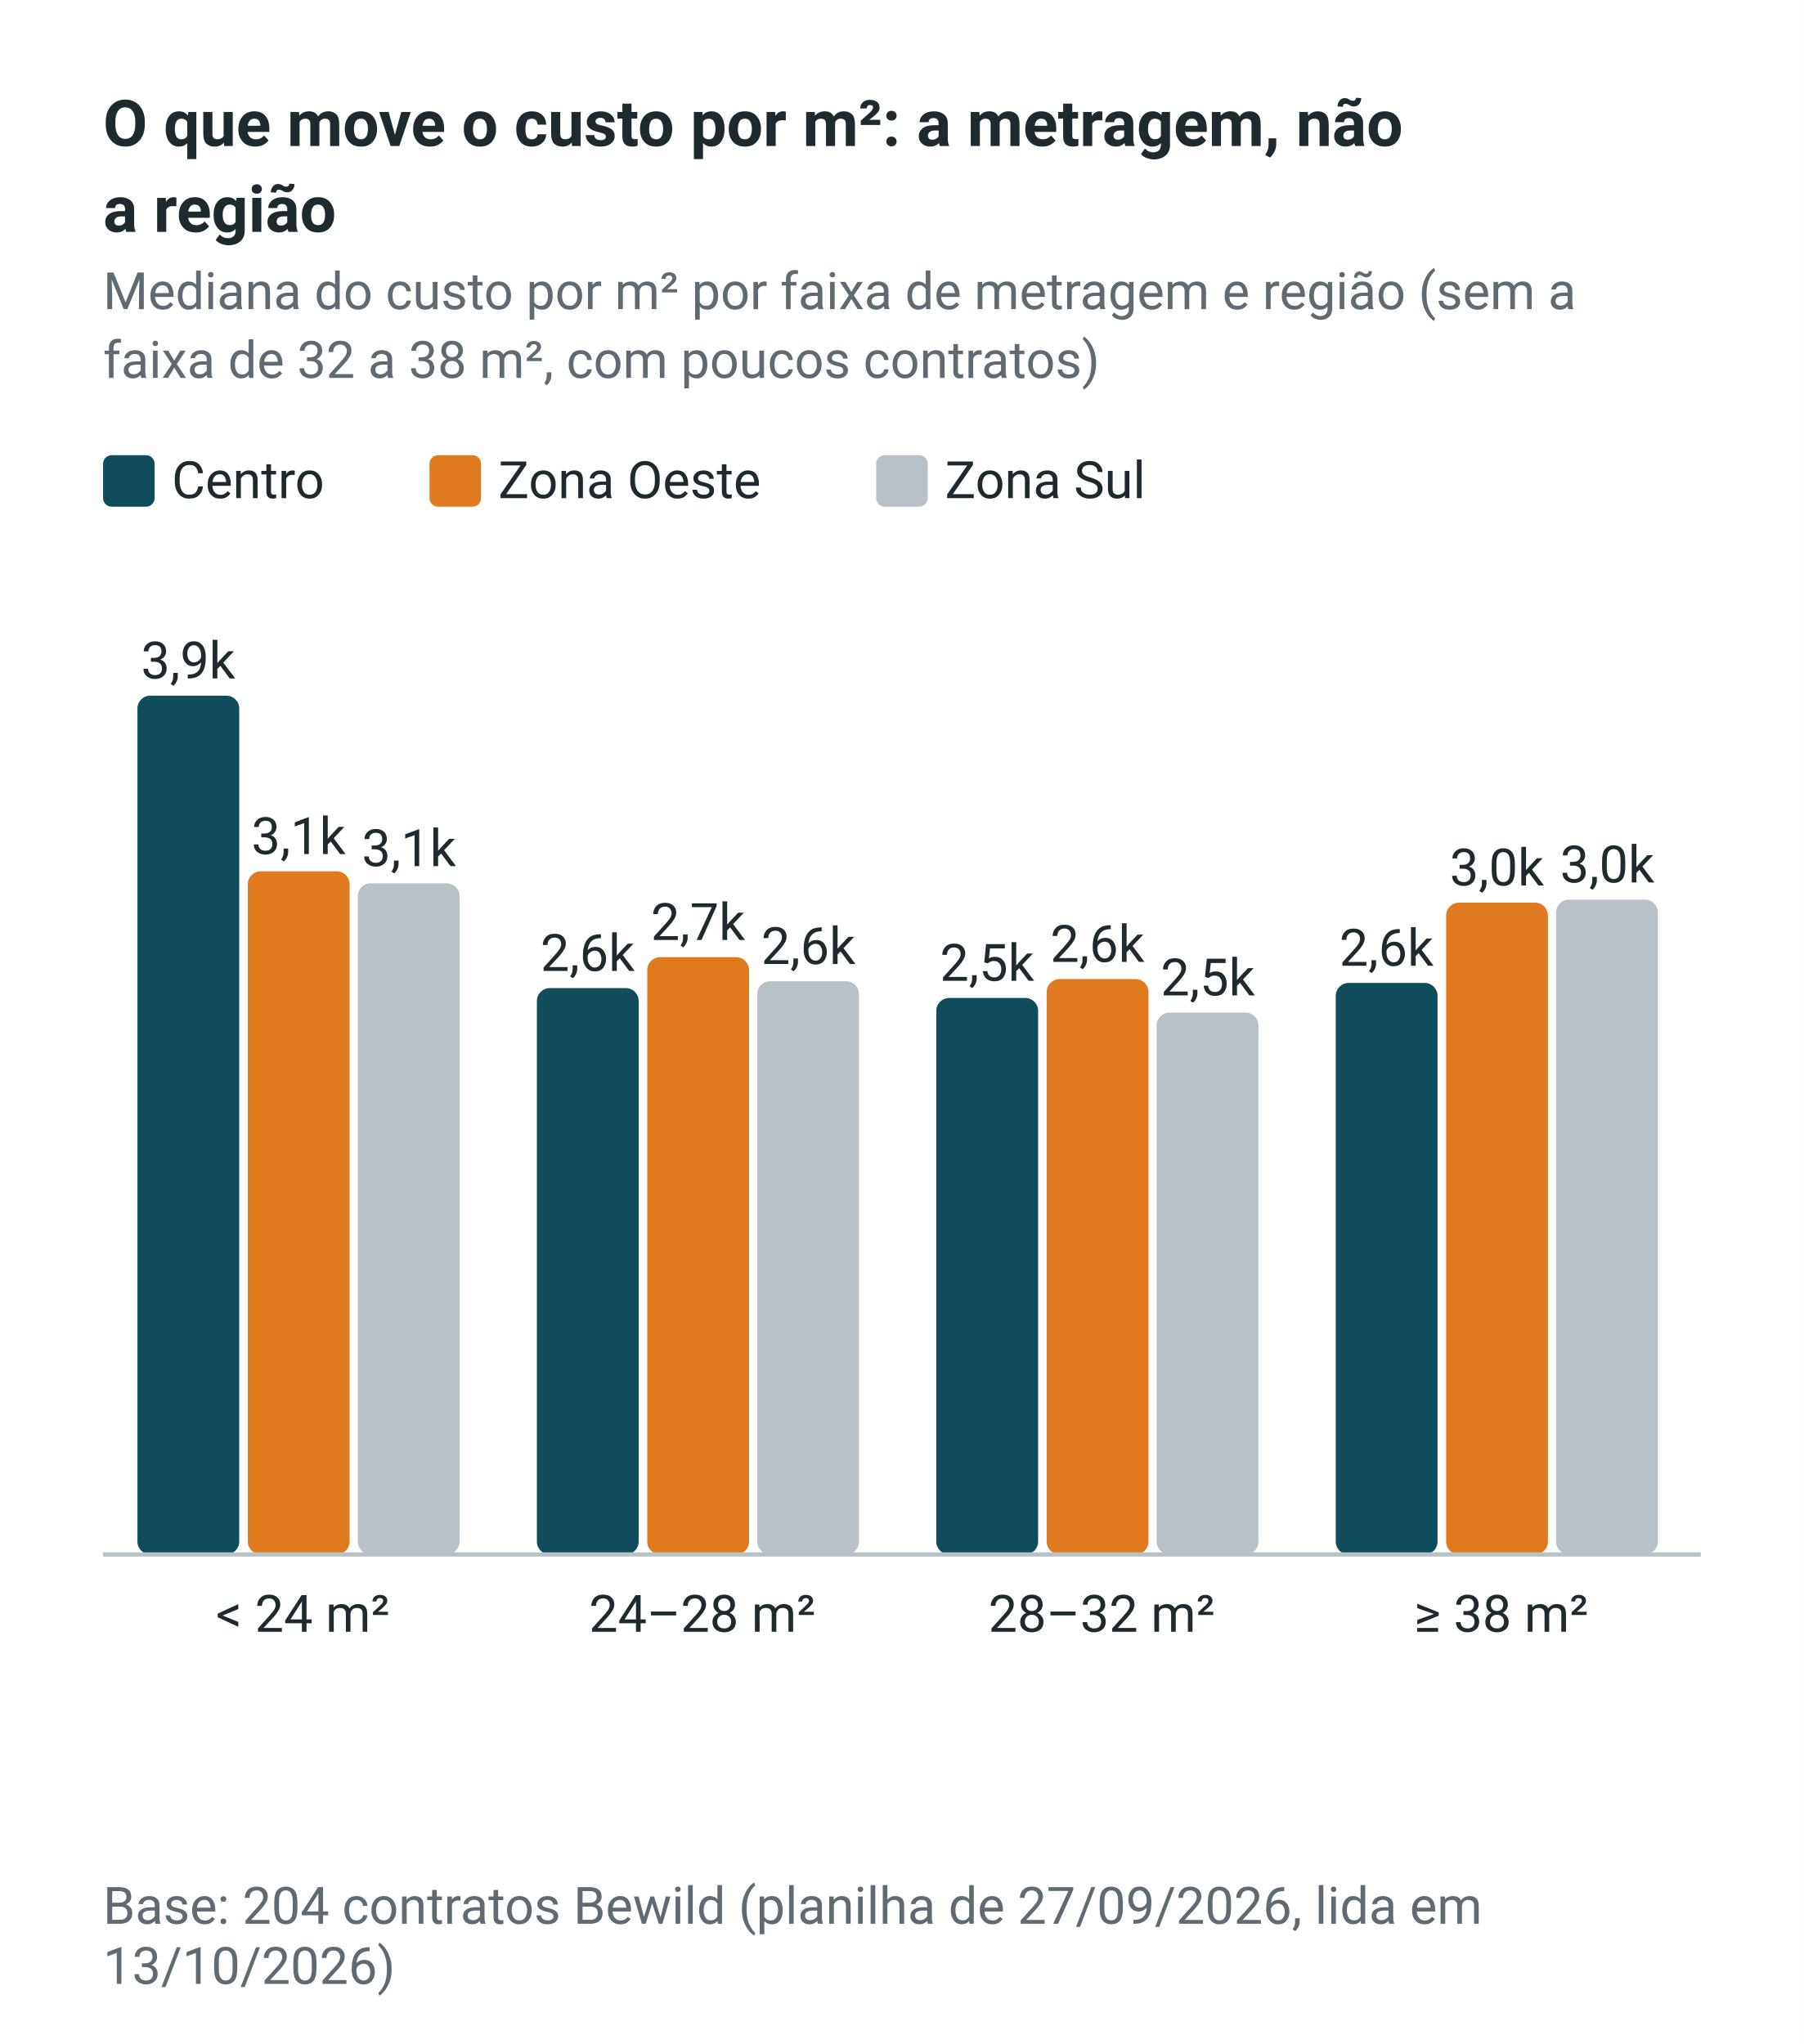
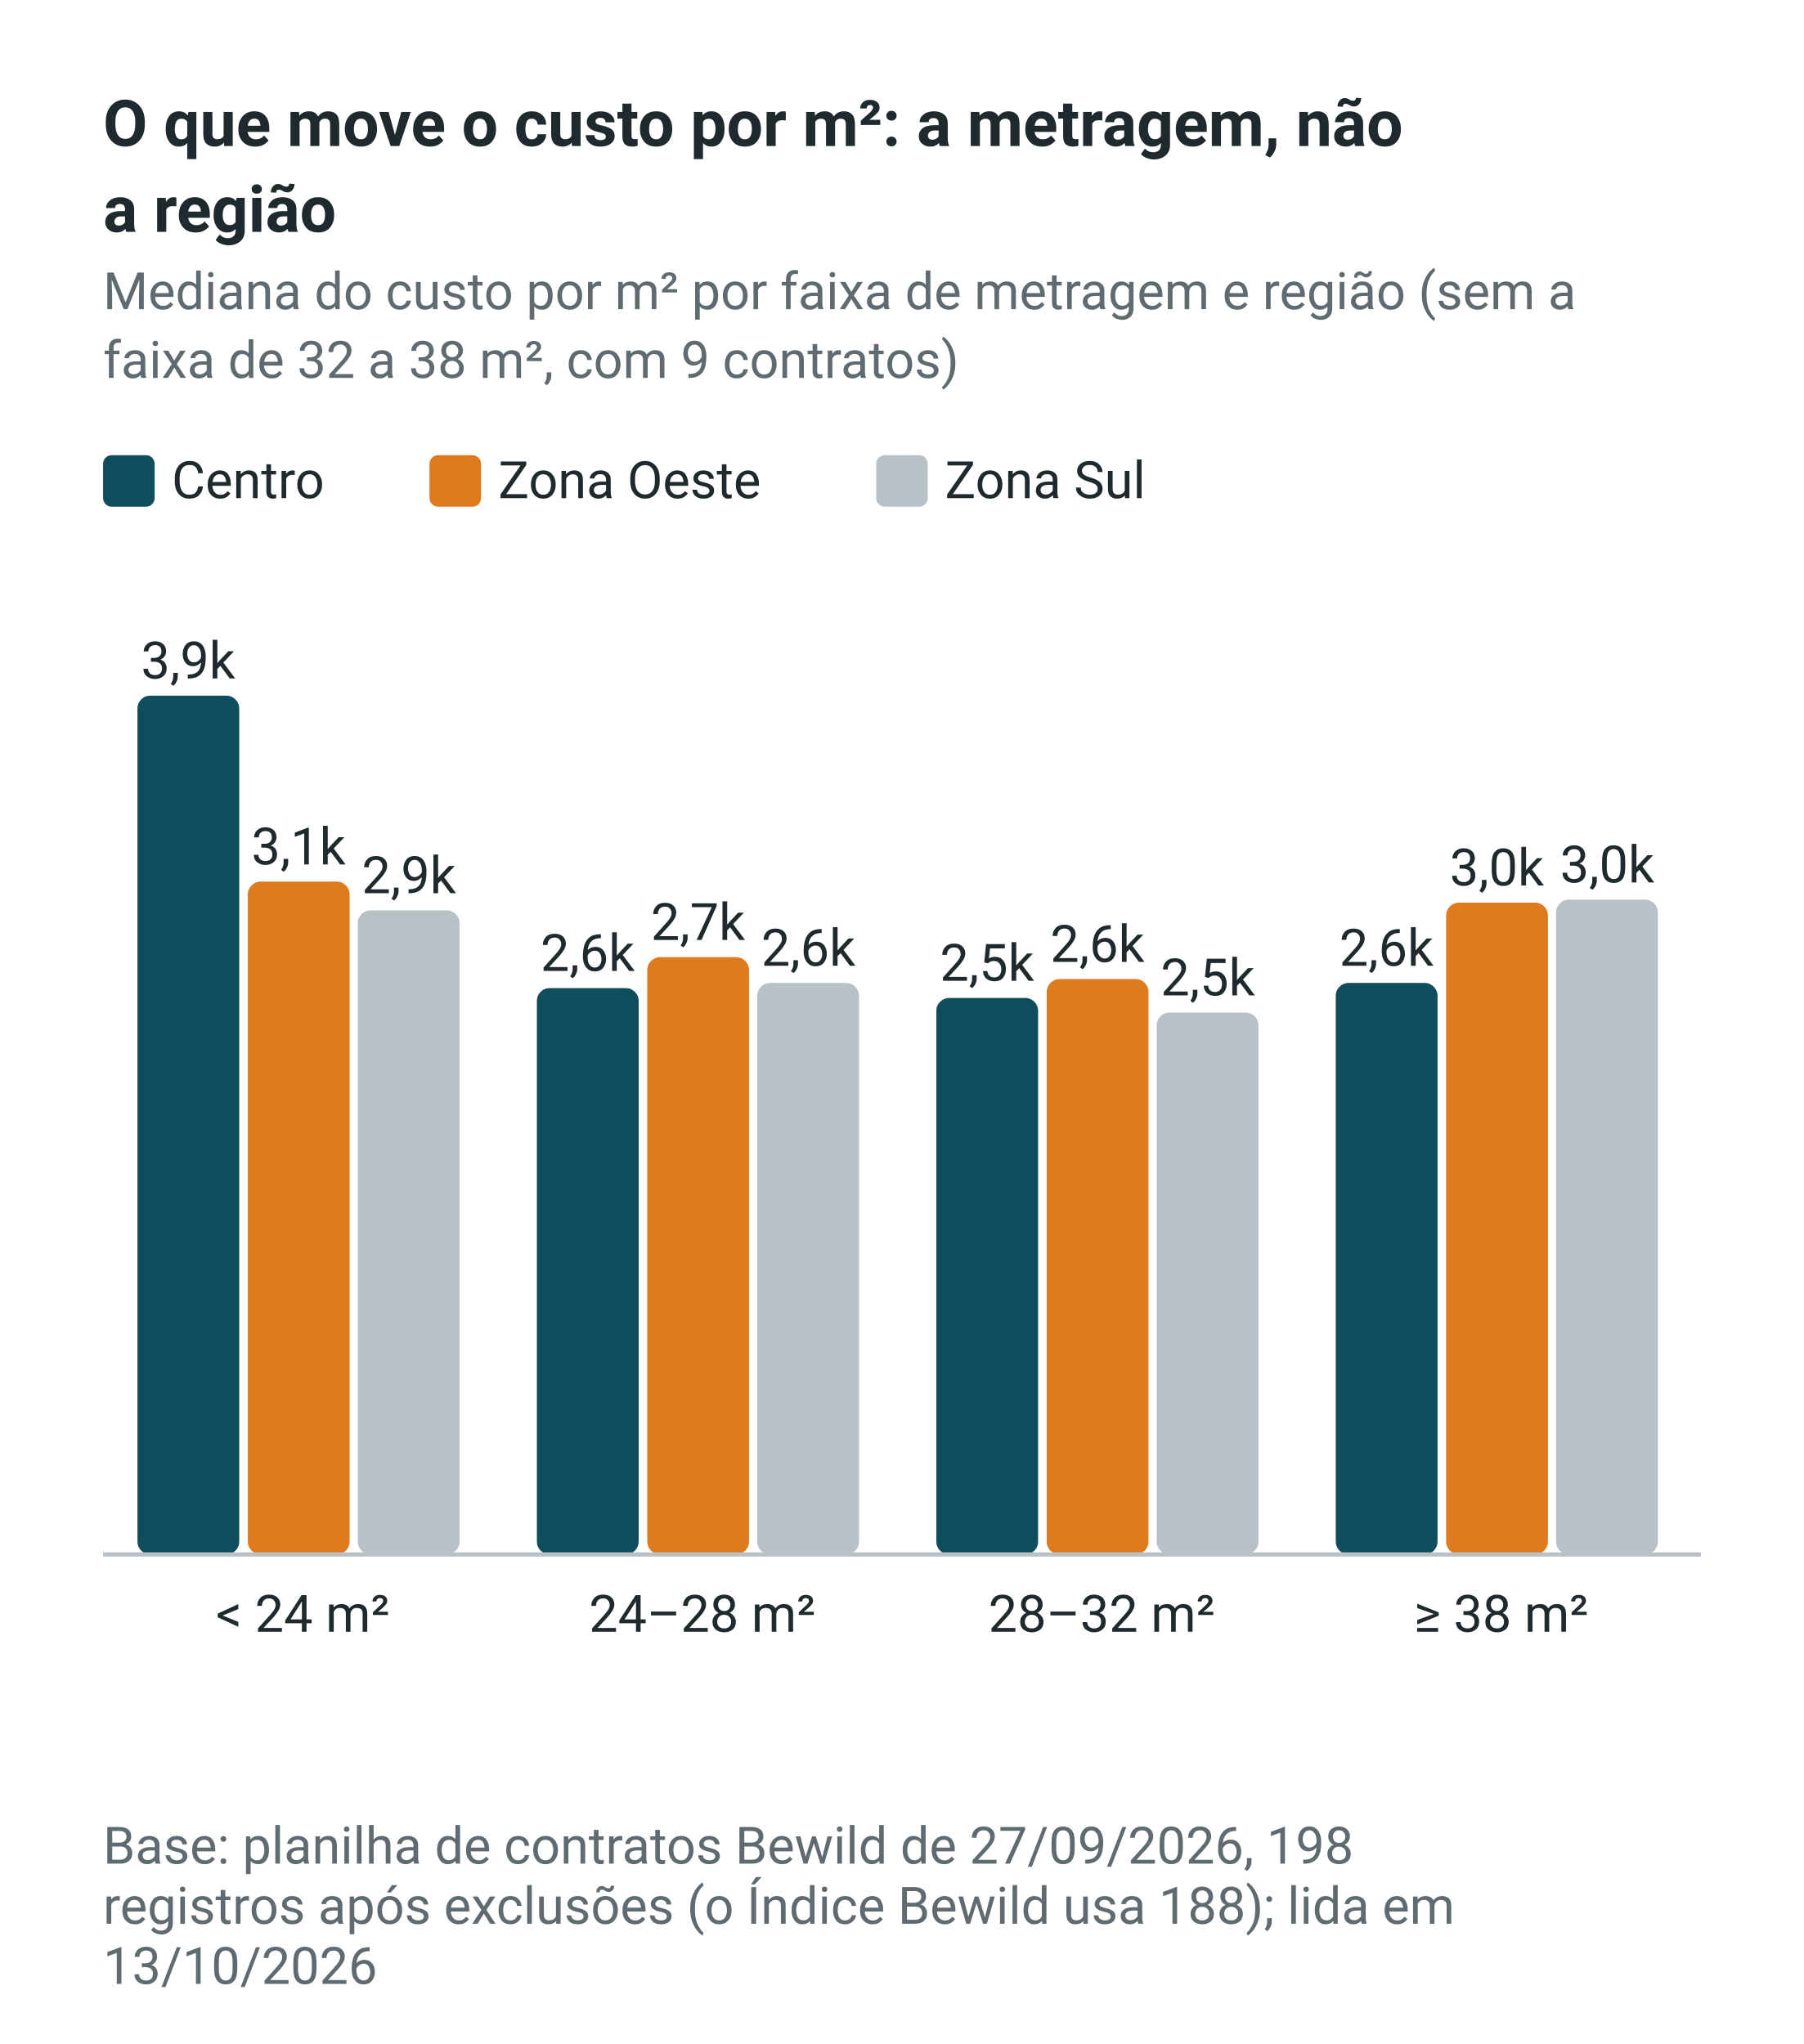
<svg xmlns="http://www.w3.org/2000/svg" width="420" height="476" viewBox="0 0 420 476" role="img" aria-labelledby="t" font-family="-apple-system,BlinkMacSystemFont,'Segoe UI',Roboto,Helvetica,Arial,sans-serif">
  <rect width="420" height="476" fill="#FFFFFF" />
  <text x="24" y="34" font-size="15" fill="#1F2A2E" text-anchor="start" font-weight="bold">O que move o custo por m²: a metragem, não</text>
  <text x="24" y="54" font-size="15" fill="#1F2A2E" text-anchor="start" font-weight="bold">a região</text>
  <text x="24" y="72" font-size="12" fill="#5F6B70" text-anchor="start">Mediana do custo por m² por faixa de metragem e região (sem a</text>
-   <text x="24" y="88" font-size="12" fill="#5F6B70" text-anchor="start">faixa de 32 a 38 m², com poucos contratos)</text>
+   <text x="24" y="88" font-size="12" fill="#5F6B70" text-anchor="start">faixa de 32 a 38 m², com 9 contratos)</text>
  <rect x="24" y="106" width="12" height="12" rx="2" fill="#0F4C5C" />
  <text x="40" y="116" font-size="12" fill="#1F2A2E" text-anchor="start">Centro</text>
  <rect x="100" y="106" width="12" height="12" rx="2" fill="#E07A1F" />
  <text x="116" y="116" font-size="12" fill="#1F2A2E" text-anchor="start">Zona Oeste</text>
  <rect x="204" y="106" width="12" height="12" rx="2" fill="#B8C2C6" />
  <text x="220" y="116" font-size="12" fill="#1F2A2E" text-anchor="start">Zona Sul</text>
  <rect x="32.0" y="162.0" width="23.7" height="200.0" rx="3" fill="#0F4C5C" />
  <text x="43.8" y="158.0" font-size="12" fill="#1F2A2E" text-anchor="middle">3,9k</text>
-   <rect x="57.7" y="202.9" width="23.7" height="159.1" rx="3" fill="#E07A1F" />
-   <text x="69.5" y="198.9" font-size="12" fill="#1F2A2E" text-anchor="middle">3,1k</text>
-   <rect x="83.3" y="205.7" width="23.7" height="156.3" rx="3" fill="#B8C2C6" />
-   <text x="95.2" y="201.7" font-size="12" fill="#1F2A2E" text-anchor="middle">3,1k</text>
+   <rect x="57.7" y="205.3" width="23.7" height="156.7" rx="3" fill="#E07A1F" />
+   <text x="69.5" y="201.3" font-size="12" fill="#1F2A2E" text-anchor="middle">3,1k</text>
+   <rect x="83.3" y="212.0" width="23.7" height="150.0" rx="3" fill="#B8C2C6" />
+   <text x="95.2" y="208.0" font-size="12" fill="#1F2A2E" text-anchor="middle">2,9k</text>
  <text x="70.5" y="380" font-size="12" fill="#1F2A2E" text-anchor="middle">&lt; 24 m²</text>
  <rect x="125.0" y="230.1" width="23.7" height="131.9" rx="3" fill="#0F4C5C" />
  <text x="136.8" y="226.1" font-size="12" fill="#1F2A2E" text-anchor="middle">2,6k</text>
  <rect x="150.7" y="222.9" width="23.7" height="139.1" rx="3" fill="#E07A1F" />
  <text x="162.5" y="218.9" font-size="12" fill="#1F2A2E" text-anchor="middle">2,7k</text>
-   <rect x="176.3" y="228.5" width="23.7" height="133.5" rx="3" fill="#B8C2C6" />
-   <text x="188.2" y="224.5" font-size="12" fill="#1F2A2E" text-anchor="middle">2,6k</text>
+   <rect x="176.3" y="228.9" width="23.7" height="133.1" rx="3" fill="#B8C2C6" />
+   <text x="188.2" y="224.9" font-size="12" fill="#1F2A2E" text-anchor="middle">2,6k</text>
  <text x="163.5" y="380" font-size="12" fill="#1F2A2E" text-anchor="middle">24–28 m²</text>
  <rect x="218.0" y="232.4" width="23.7" height="129.6" rx="3" fill="#0F4C5C" />
  <text x="229.8" y="228.4" font-size="12" fill="#1F2A2E" text-anchor="middle">2,5k</text>
  <rect x="243.7" y="228.0" width="23.7" height="134.0" rx="3" fill="#E07A1F" />
  <text x="255.5" y="224.0" font-size="12" fill="#1F2A2E" text-anchor="middle">2,6k</text>
  <rect x="269.3" y="235.8" width="23.7" height="126.2" rx="3" fill="#B8C2C6" />
  <text x="281.2" y="231.8" font-size="12" fill="#1F2A2E" text-anchor="middle">2,5k</text>
  <text x="256.5" y="380" font-size="12" fill="#1F2A2E" text-anchor="middle">28–32 m²</text>
  <rect x="311.0" y="228.9" width="23.7" height="133.1" rx="3" fill="#0F4C5C" />
  <text x="322.8" y="224.9" font-size="12" fill="#1F2A2E" text-anchor="middle">2,6k</text>
  <rect x="336.7" y="210.2" width="23.7" height="151.8" rx="3" fill="#E07A1F" />
  <text x="348.5" y="206.2" font-size="12" fill="#1F2A2E" text-anchor="middle">3,0k</text>
  <rect x="362.3" y="209.5" width="23.7" height="152.5" rx="3" fill="#B8C2C6" />
  <text x="374.2" y="205.5" font-size="12" fill="#1F2A2E" text-anchor="middle">3,0k</text>
  <text x="349.5" y="380" font-size="12" fill="#1F2A2E" text-anchor="middle">≥ 38 m²</text>
  <line x1="24" x2="396" y1="362" y2="362" stroke="#B8C2C6" />
-   <text x="24" y="448" font-size="12" fill="#5F6B70" text-anchor="start">Base: 204 contratos Bewild (planilha de 27/09/2026, lida em</text>
-   <text x="24" y="462" font-size="12" fill="#5F6B70" text-anchor="start">13/10/2026)</text>
+   <text x="24" y="434" font-size="12" fill="#5F6B70" text-anchor="start">Base: planilha de contratos Bewild de 27/09/2026, 198</text>
+   <text x="24" y="448" font-size="12" fill="#5F6B70" text-anchor="start">registros após exclusões (o Índice Bewild usa 188); lida em</text>
+   <text x="24" y="462" font-size="12" fill="#5F6B70" text-anchor="start">13/10/2026</text>
</svg>
